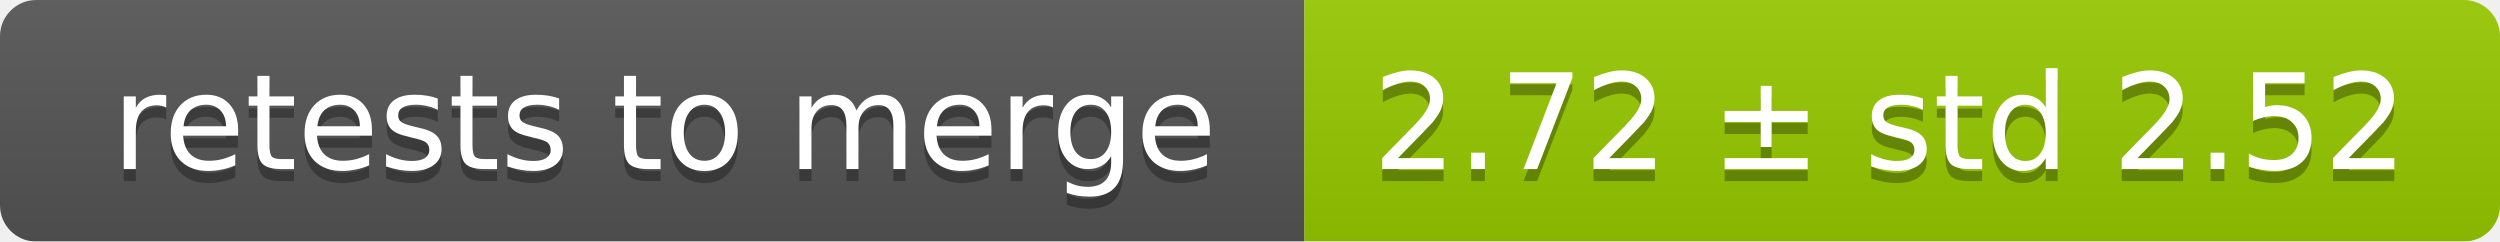
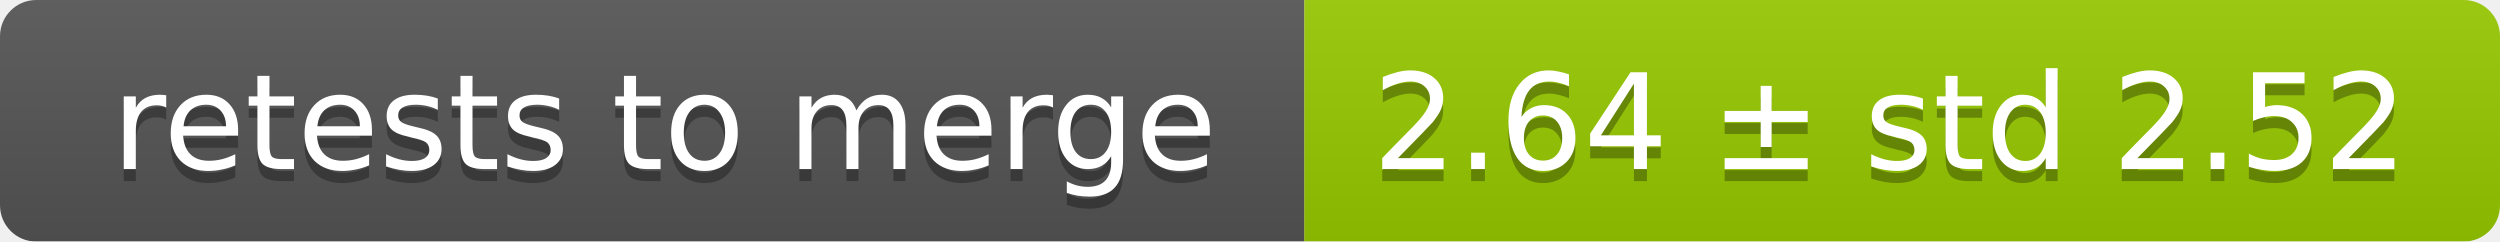
<svg xmlns="http://www.w3.org/2000/svg" width="207" height="20">
  <linearGradient id="smooth" x2="0" y2="100%">
    <stop offset="0" stop-color="#bbb" stop-opacity=".1" />
    <stop offset="1" stop-opacity=".1" />
  </linearGradient>
  <mask id="round">
    <rect width="207" height="20" rx="3" fill="#fff" />
  </mask>
  <g mask="url(#round)">
    <rect width="108" height="20" fill="#555" />
    <rect x="108" width="99" height="20" fill="#97ca00" />
    <rect width="207" height="20" fill="url(#smooth)" />
  </g>
  <g fill="#fff" text-anchor="middle" font-family="DejaVu Sans,Verdana,Geneva,sans-serif" font-size="11">
    <text x="55" y="15" fill="#010101" fill-opacity=".3">retests to merge</text>
    <text x="55" y="14">retests to merge</text>
-     <text x="156.5" y="15" fill="#010101" fill-opacity=".3">2.72 ± std 2.52</text>
-     <text x="156.5" y="14">2.72 ± std 2.52</text>
+     <text x="156.5" y="15" fill="#010101" fill-opacity=".3">2.64 ± std 2.52</text>
+     <text x="156.5" y="14">2.64 ± std 2.52</text>
  </g>
</svg>
